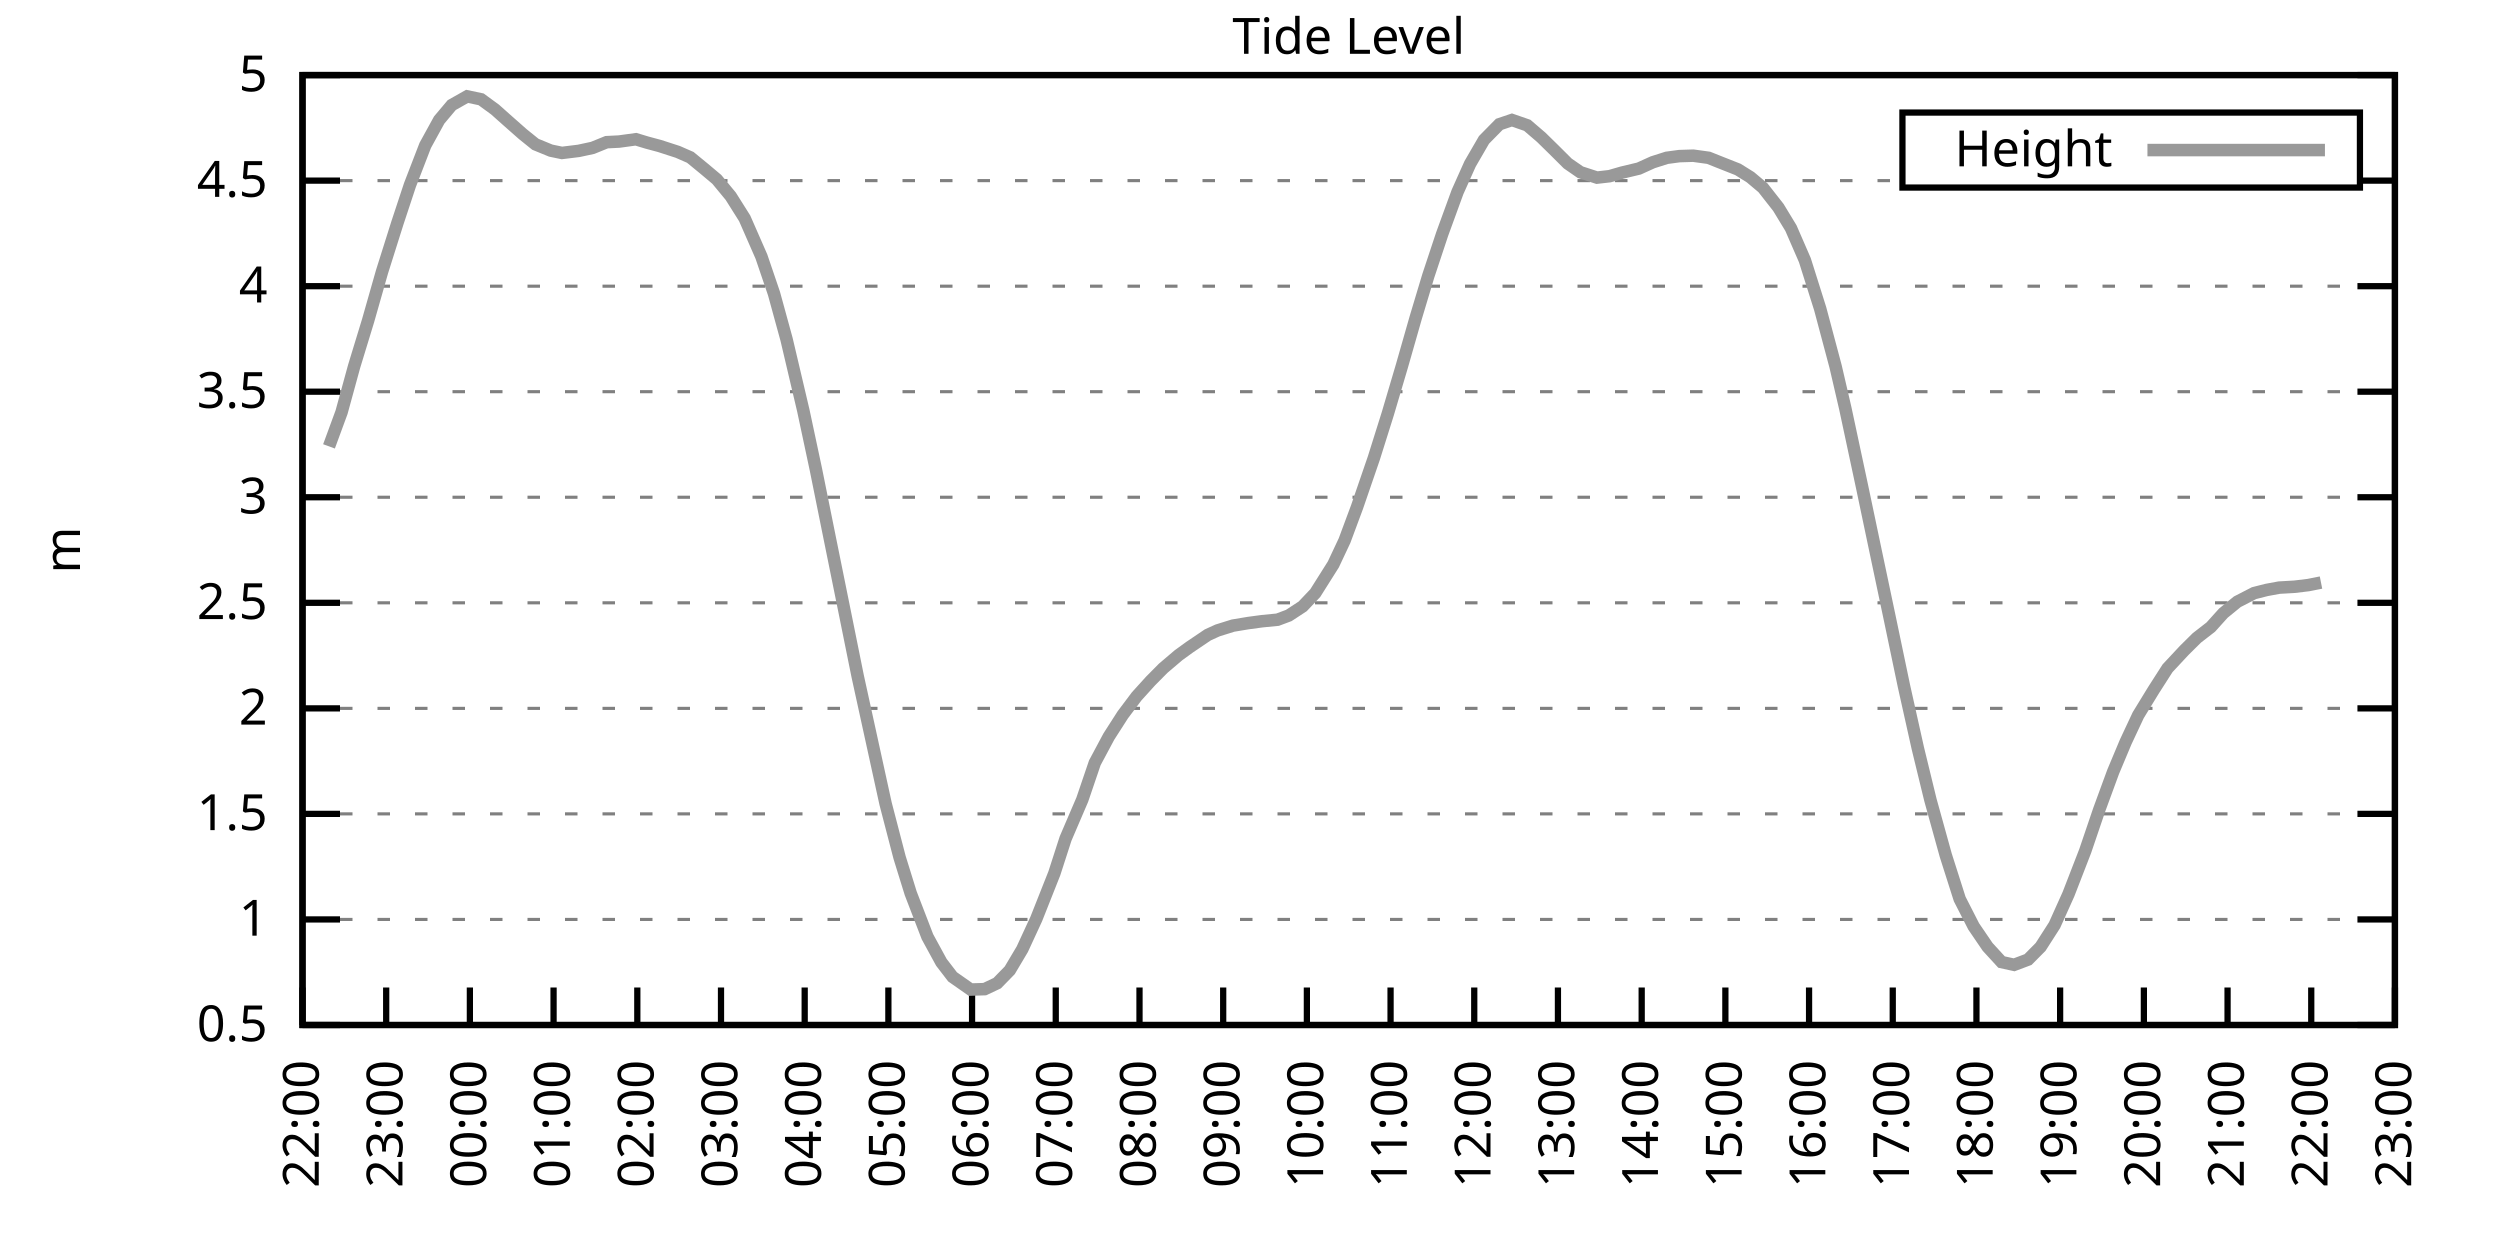
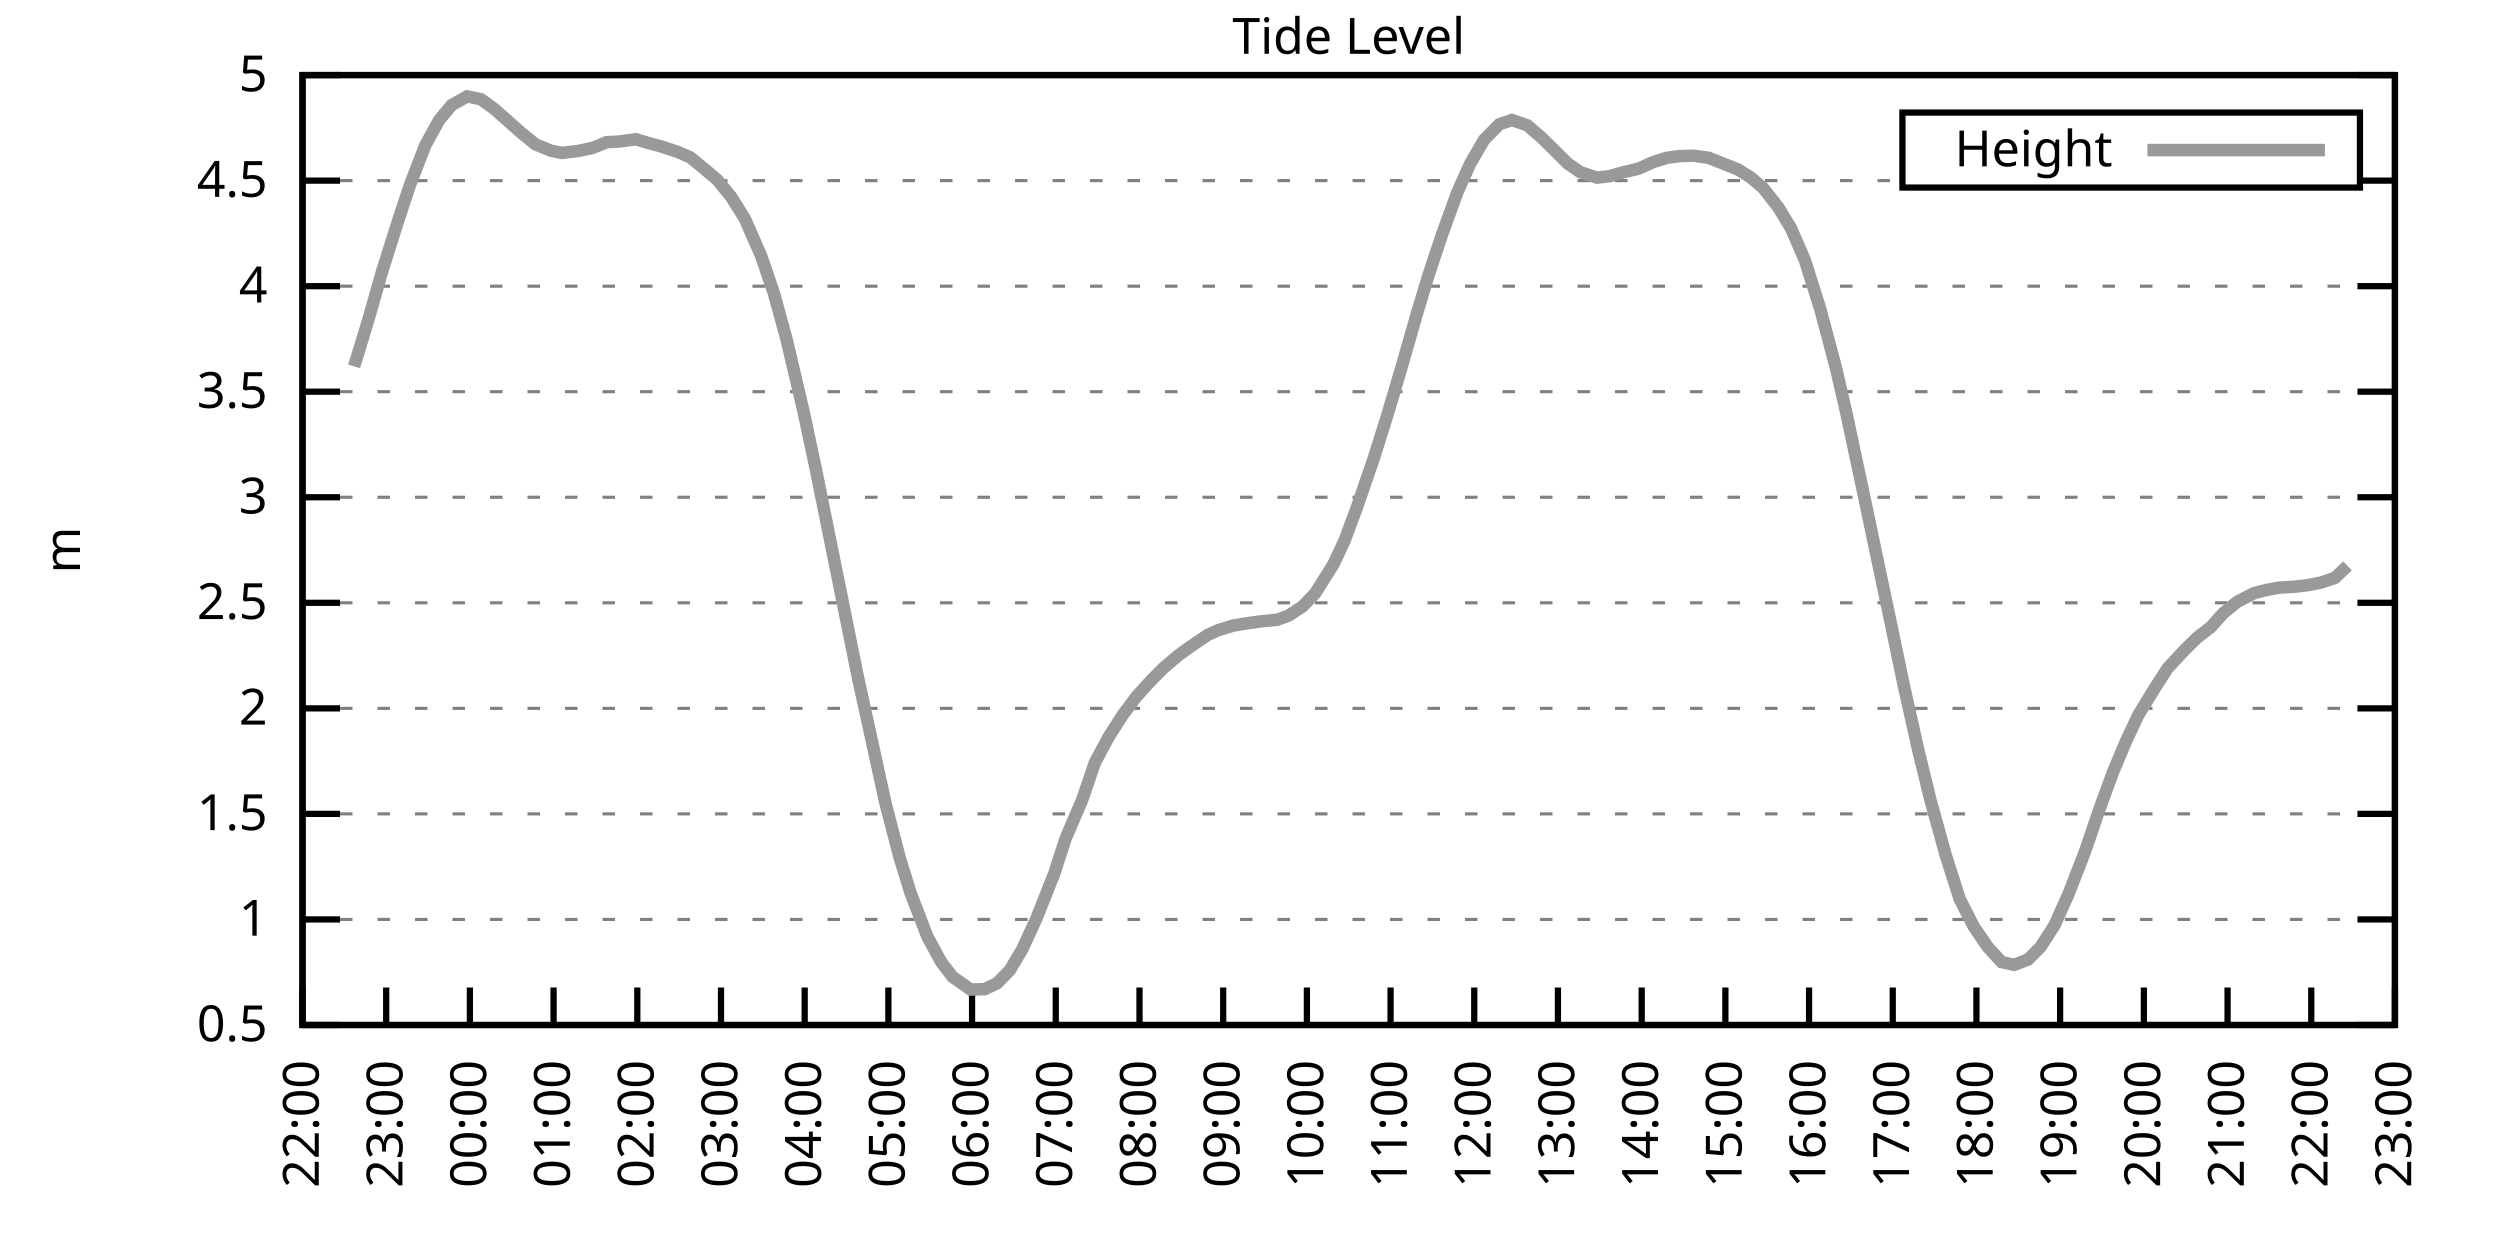
<svg xmlns="http://www.w3.org/2000/svg" xmlns:xlink="http://www.w3.org/1999/xlink" width="400" height="200" viewBox="0 0 400 200">
  <g id="gnuplot_canvas">
    <rect x="0" y="0" width="400" height="200" fill="none" />
    <defs>
      <circle id="gpDot" r="0.5" stroke-width="0.5" stroke="currentColor" />
      <path id="gpPt0" stroke-width="0.333" stroke="currentColor" d="M-1,0 h2 M0,-1 v2" />
      <path id="gpPt1" stroke-width="0.333" stroke="currentColor" d="M-1,-1 L1,1 M1,-1 L-1,1" />
      <path id="gpPt2" stroke-width="0.333" stroke="currentColor" d="M-1,0 L1,0 M0,-1 L0,1 M-1,-1 L1,1 M-1,1 L1,-1" />
      <rect id="gpPt3" stroke-width="0.333" stroke="currentColor" x="-1" y="-1" width="2" height="2" />
      <rect id="gpPt4" stroke-width="0.333" stroke="currentColor" fill="currentColor" x="-1" y="-1" width="2" height="2" />
      <circle id="gpPt5" stroke-width="0.333" stroke="currentColor" cx="0" cy="0" r="1" />
      <use xlink:href="#gpPt5" id="gpPt6" fill="currentColor" stroke="none" />
      <path id="gpPt7" stroke-width="0.333" stroke="currentColor" d="M0,-1.33 L-1.33,0.67 L1.33,0.67 z" />
      <use xlink:href="#gpPt7" id="gpPt8" fill="currentColor" stroke="none" />
      <use xlink:href="#gpPt7" id="gpPt9" stroke="currentColor" transform="rotate(180)" />
      <use xlink:href="#gpPt9" id="gpPt10" fill="currentColor" stroke="none" />
      <use xlink:href="#gpPt3" id="gpPt11" stroke="currentColor" transform="rotate(45)" />
      <use xlink:href="#gpPt11" id="gpPt12" fill="currentColor" stroke="none" />
      <path id="gpPt13" stroke-width="0.333" stroke="currentColor" d="M0,1.330 L1.265,0.411 L0.782,-1.067 L-0.782,-1.076 L-1.265,0.411 z" />
      <use xlink:href="#gpPt13" id="gpPt14" fill="currentColor" stroke="none" />
      <filter id="textbox" filterUnits="objectBoundingBox" x="0" y="0" height="1" width="1">
        <feFlood flood-color="white" flood-opacity="1" result="bgnd" />
        <feComposite in="SourceGraphic" in2="bgnd" operator="atop" />
      </filter>
      <filter id="greybox" filterUnits="objectBoundingBox" x="0" y="0" height="1" width="1">
        <feFlood flood-color="lightgrey" flood-opacity="1" result="grey" />
        <feComposite in="SourceGraphic" in2="grey" operator="atop" />
      </filter>
    </defs>
    <g fill="none" color="white" stroke="currentColor" stroke-width="1.00" stroke-linecap="butt" stroke-linejoin="miter">
</g>
    <g fill="none" color="black" stroke="currentColor" stroke-width="1.00" stroke-linecap="butt" stroke-linejoin="miter">
      <g stroke="none" shape-rendering="crispEdges">
        <polygon fill="rgb(255, 255, 255)" points="48.40,164.00 383.18,164.00 383.18,12.02 48.40,12.02 " />
      </g>
    </g>
    <g fill="none" color="black" stroke="currentColor" stroke-width="1.00" stroke-linecap="butt" stroke-linejoin="miter">
</g>
    <g fill="none" color="black" stroke="black" stroke-width="0.50" stroke-linecap="butt" stroke-linejoin="miter">
</g>
    <g fill="none" color="gray" stroke="currentColor" stroke-width="0.50" stroke-linecap="butt" stroke-linejoin="miter">
      <path stroke="gray" stroke-dasharray="2,4" class="gridline" d="M48.40,164.00 L383.19,164.00  " />
    </g>
    <g fill="none" color="gray" stroke="gray" stroke-width="1.00" stroke-linecap="butt" stroke-linejoin="miter">
</g>
    <g fill="none" color="black" stroke="currentColor" stroke-width="1.00" stroke-linecap="butt" stroke-linejoin="miter">
      <path stroke="black" d="M48.40,164.00 L54.40,164.00 M383.19,164.00 L377.19,164.00  " />
      <g transform="translate(42.80,166.60)" stroke="none" fill="black" font-family="Sans" font-size="8.00" text-anchor="end">
        <text>
          <tspan font-family="Sans"> 0.5</tspan>
        </text>
      </g>
    </g>
    <g fill="none" color="black" stroke="currentColor" stroke-width="1.00" stroke-linecap="butt" stroke-linejoin="miter">
</g>
    <g fill="none" color="black" stroke="black" stroke-width="0.50" stroke-linecap="butt" stroke-linejoin="miter">
</g>
    <g fill="none" color="gray" stroke="currentColor" stroke-width="0.50" stroke-linecap="butt" stroke-linejoin="miter">
      <path stroke="gray" stroke-dasharray="2,4" class="gridline" d="M48.40,147.11 L383.19,147.11  " />
    </g>
    <g fill="none" color="gray" stroke="gray" stroke-width="1.00" stroke-linecap="butt" stroke-linejoin="miter">
</g>
    <g fill="none" color="black" stroke="currentColor" stroke-width="1.00" stroke-linecap="butt" stroke-linejoin="miter">
      <path stroke="black" d="M48.40,147.11 L54.40,147.11 M383.19,147.11 L377.19,147.11  " />
      <g transform="translate(42.80,149.71)" stroke="none" fill="black" font-family="Sans" font-size="8.00" text-anchor="end">
        <text>
          <tspan font-family="Sans"> 1</tspan>
        </text>
      </g>
    </g>
    <g fill="none" color="black" stroke="currentColor" stroke-width="1.00" stroke-linecap="butt" stroke-linejoin="miter">
</g>
    <g fill="none" color="black" stroke="black" stroke-width="0.50" stroke-linecap="butt" stroke-linejoin="miter">
</g>
    <g fill="none" color="gray" stroke="currentColor" stroke-width="0.50" stroke-linecap="butt" stroke-linejoin="miter">
      <path stroke="gray" stroke-dasharray="2,4" class="gridline" d="M48.40,130.22 L383.19,130.22  " />
    </g>
    <g fill="none" color="gray" stroke="gray" stroke-width="1.00" stroke-linecap="butt" stroke-linejoin="miter">
</g>
    <g fill="none" color="black" stroke="currentColor" stroke-width="1.00" stroke-linecap="butt" stroke-linejoin="miter">
      <path stroke="black" d="M48.40,130.22 L54.40,130.22 M383.19,130.22 L377.19,130.22  " />
      <g transform="translate(42.80,132.82)" stroke="none" fill="black" font-family="Sans" font-size="8.00" text-anchor="end">
        <text>
          <tspan font-family="Sans"> 1.5</tspan>
        </text>
      </g>
    </g>
    <g fill="none" color="black" stroke="currentColor" stroke-width="1.00" stroke-linecap="butt" stroke-linejoin="miter">
</g>
    <g fill="none" color="black" stroke="black" stroke-width="0.50" stroke-linecap="butt" stroke-linejoin="miter">
</g>
    <g fill="none" color="gray" stroke="currentColor" stroke-width="0.50" stroke-linecap="butt" stroke-linejoin="miter">
      <path stroke="gray" stroke-dasharray="2,4" class="gridline" d="M48.40,113.34 L383.19,113.34  " />
    </g>
    <g fill="none" color="gray" stroke="gray" stroke-width="1.00" stroke-linecap="butt" stroke-linejoin="miter">
</g>
    <g fill="none" color="black" stroke="currentColor" stroke-width="1.00" stroke-linecap="butt" stroke-linejoin="miter">
      <path stroke="black" d="M48.40,113.34 L54.40,113.34 M383.19,113.34 L377.19,113.34  " />
      <g transform="translate(42.80,115.94)" stroke="none" fill="black" font-family="Sans" font-size="8.00" text-anchor="end">
        <text>
          <tspan font-family="Sans"> 2</tspan>
        </text>
      </g>
    </g>
    <g fill="none" color="black" stroke="currentColor" stroke-width="1.00" stroke-linecap="butt" stroke-linejoin="miter">
</g>
    <g fill="none" color="black" stroke="black" stroke-width="0.50" stroke-linecap="butt" stroke-linejoin="miter">
</g>
    <g fill="none" color="gray" stroke="currentColor" stroke-width="0.50" stroke-linecap="butt" stroke-linejoin="miter">
      <path stroke="gray" stroke-dasharray="2,4" class="gridline" d="M48.40,96.45 L383.19,96.45  " />
    </g>
    <g fill="none" color="gray" stroke="gray" stroke-width="1.00" stroke-linecap="butt" stroke-linejoin="miter">
</g>
    <g fill="none" color="black" stroke="currentColor" stroke-width="1.00" stroke-linecap="butt" stroke-linejoin="miter">
      <path stroke="black" d="M48.40,96.45 L54.40,96.45 M383.19,96.45 L377.19,96.45  " />
      <g transform="translate(42.80,99.05)" stroke="none" fill="black" font-family="Sans" font-size="8.00" text-anchor="end">
        <text>
          <tspan font-family="Sans"> 2.5</tspan>
        </text>
      </g>
    </g>
    <g fill="none" color="black" stroke="currentColor" stroke-width="1.00" stroke-linecap="butt" stroke-linejoin="miter">
</g>
    <g fill="none" color="black" stroke="black" stroke-width="0.50" stroke-linecap="butt" stroke-linejoin="miter">
</g>
    <g fill="none" color="gray" stroke="currentColor" stroke-width="0.50" stroke-linecap="butt" stroke-linejoin="miter">
      <path stroke="gray" stroke-dasharray="2,4" class="gridline" d="M48.40,79.56 L383.19,79.56  " />
    </g>
    <g fill="none" color="gray" stroke="gray" stroke-width="1.00" stroke-linecap="butt" stroke-linejoin="miter">
</g>
    <g fill="none" color="black" stroke="currentColor" stroke-width="1.00" stroke-linecap="butt" stroke-linejoin="miter">
      <path stroke="black" d="M48.40,79.56 L54.40,79.56 M383.19,79.56 L377.19,79.56  " />
      <g transform="translate(42.80,82.16)" stroke="none" fill="black" font-family="Sans" font-size="8.00" text-anchor="end">
        <text>
          <tspan font-family="Sans"> 3</tspan>
        </text>
      </g>
    </g>
    <g fill="none" color="black" stroke="currentColor" stroke-width="1.00" stroke-linecap="butt" stroke-linejoin="miter">
</g>
    <g fill="none" color="black" stroke="black" stroke-width="0.50" stroke-linecap="butt" stroke-linejoin="miter">
</g>
    <g fill="none" color="gray" stroke="currentColor" stroke-width="0.50" stroke-linecap="butt" stroke-linejoin="miter">
      <path stroke="gray" stroke-dasharray="2,4" class="gridline" d="M48.40,62.67 L383.19,62.67  " />
    </g>
    <g fill="none" color="gray" stroke="gray" stroke-width="1.00" stroke-linecap="butt" stroke-linejoin="miter">
</g>
    <g fill="none" color="black" stroke="currentColor" stroke-width="1.00" stroke-linecap="butt" stroke-linejoin="miter">
      <path stroke="black" d="M48.40,62.67 L54.40,62.67 M383.19,62.67 L377.19,62.67  " />
      <g transform="translate(42.80,65.27)" stroke="none" fill="black" font-family="Sans" font-size="8.00" text-anchor="end">
        <text>
          <tspan font-family="Sans"> 3.5</tspan>
        </text>
      </g>
    </g>
    <g fill="none" color="black" stroke="currentColor" stroke-width="1.00" stroke-linecap="butt" stroke-linejoin="miter">
</g>
    <g fill="none" color="black" stroke="black" stroke-width="0.50" stroke-linecap="butt" stroke-linejoin="miter">
</g>
    <g fill="none" color="gray" stroke="currentColor" stroke-width="0.50" stroke-linecap="butt" stroke-linejoin="miter">
      <path stroke="gray" stroke-dasharray="2,4" class="gridline" d="M48.40,45.79 L383.19,45.79  " />
    </g>
    <g fill="none" color="gray" stroke="gray" stroke-width="1.00" stroke-linecap="butt" stroke-linejoin="miter">
</g>
    <g fill="none" color="black" stroke="currentColor" stroke-width="1.00" stroke-linecap="butt" stroke-linejoin="miter">
      <path stroke="black" d="M48.40,45.79 L54.40,45.79 M383.19,45.79 L377.19,45.79  " />
      <g transform="translate(42.80,48.39)" stroke="none" fill="black" font-family="Sans" font-size="8.00" text-anchor="end">
        <text>
          <tspan font-family="Sans"> 4</tspan>
        </text>
      </g>
    </g>
    <g fill="none" color="black" stroke="currentColor" stroke-width="1.00" stroke-linecap="butt" stroke-linejoin="miter">
</g>
    <g fill="none" color="black" stroke="black" stroke-width="0.50" stroke-linecap="butt" stroke-linejoin="miter">
</g>
    <g fill="none" color="gray" stroke="currentColor" stroke-width="0.50" stroke-linecap="butt" stroke-linejoin="miter">
      <path stroke="gray" stroke-dasharray="2,4" class="gridline" d="M48.40,28.90 L304.39,28.90 M377.59,28.90 L383.19,28.90  " />
    </g>
    <g fill="none" color="gray" stroke="gray" stroke-width="1.00" stroke-linecap="butt" stroke-linejoin="miter">
</g>
    <g fill="none" color="black" stroke="currentColor" stroke-width="1.00" stroke-linecap="butt" stroke-linejoin="miter">
      <path stroke="black" d="M48.40,28.90 L54.40,28.90 M383.19,28.90 L377.19,28.90  " />
      <g transform="translate(42.80,31.50)" stroke="none" fill="black" font-family="Sans" font-size="8.00" text-anchor="end">
        <text>
          <tspan font-family="Sans"> 4.5</tspan>
        </text>
      </g>
    </g>
    <g fill="none" color="black" stroke="currentColor" stroke-width="1.00" stroke-linecap="butt" stroke-linejoin="miter">
</g>
    <g fill="none" color="black" stroke="black" stroke-width="0.50" stroke-linecap="butt" stroke-linejoin="miter">
</g>
    <g fill="none" color="gray" stroke="currentColor" stroke-width="0.50" stroke-linecap="butt" stroke-linejoin="miter">
      <path stroke="gray" stroke-dasharray="2,4" class="gridline" d="M48.40,12.01 L383.19,12.01  " />
    </g>
    <g fill="none" color="gray" stroke="gray" stroke-width="1.00" stroke-linecap="butt" stroke-linejoin="miter">
</g>
    <g fill="none" color="black" stroke="currentColor" stroke-width="1.00" stroke-linecap="butt" stroke-linejoin="miter">
      <path stroke="black" d="M48.40,12.01 L54.40,12.01 M383.19,12.01 L377.19,12.01  " />
      <g transform="translate(42.80,14.61)" stroke="none" fill="black" font-family="Sans" font-size="8.00" text-anchor="end">
        <text>
          <tspan font-family="Sans"> 5</tspan>
        </text>
      </g>
    </g>
    <g fill="none" color="black" stroke="currentColor" stroke-width="1.00" stroke-linecap="butt" stroke-linejoin="miter">
      <path stroke="black" d="M48.40,164.00 L48.40,158.00  " />
      <g transform="translate(51.00,169.60) rotate(270.00)" stroke="none" fill="black" font-family="Sans" font-size="8.00" text-anchor="end">
        <text>
          <tspan font-family="Sans">22:00</tspan>
        </text>
      </g>
    </g>
    <g fill="none" color="black" stroke="currentColor" stroke-width="1.00" stroke-linecap="butt" stroke-linejoin="miter">
      <path stroke="black" d="M61.79,164.00 L61.79,158.00  " />
      <g transform="translate(64.39,169.60) rotate(270.00)" stroke="none" fill="black" font-family="Sans" font-size="8.00" text-anchor="end">
        <text>
          <tspan font-family="Sans">23:00</tspan>
        </text>
      </g>
    </g>
    <g fill="none" color="black" stroke="currentColor" stroke-width="1.00" stroke-linecap="butt" stroke-linejoin="miter">
      <path stroke="black" d="M75.18,164.00 L75.18,158.00  " />
      <g transform="translate(77.78,169.60) rotate(270.00)" stroke="none" fill="black" font-family="Sans" font-size="8.00" text-anchor="end">
        <text>
          <tspan font-family="Sans">00:00</tspan>
        </text>
      </g>
    </g>
    <g fill="none" color="black" stroke="currentColor" stroke-width="1.00" stroke-linecap="butt" stroke-linejoin="miter">
      <path stroke="black" d="M88.57,164.00 L88.57,158.00  " />
      <g transform="translate(91.17,169.60) rotate(270.00)" stroke="none" fill="black" font-family="Sans" font-size="8.00" text-anchor="end">
        <text>
          <tspan font-family="Sans">01:00</tspan>
        </text>
      </g>
    </g>
    <g fill="none" color="black" stroke="currentColor" stroke-width="1.00" stroke-linecap="butt" stroke-linejoin="miter">
      <path stroke="black" d="M101.97,164.00 L101.97,158.00  " />
      <g transform="translate(104.57,169.60) rotate(270.00)" stroke="none" fill="black" font-family="Sans" font-size="8.00" text-anchor="end">
        <text>
          <tspan font-family="Sans">02:00</tspan>
        </text>
      </g>
    </g>
    <g fill="none" color="black" stroke="currentColor" stroke-width="1.00" stroke-linecap="butt" stroke-linejoin="miter">
      <path stroke="black" d="M115.36,164.00 L115.36,158.00  " />
      <g transform="translate(117.96,169.60) rotate(270.00)" stroke="none" fill="black" font-family="Sans" font-size="8.00" text-anchor="end">
        <text>
          <tspan font-family="Sans">03:00</tspan>
        </text>
      </g>
    </g>
    <g fill="none" color="black" stroke="currentColor" stroke-width="1.00" stroke-linecap="butt" stroke-linejoin="miter">
      <path stroke="black" d="M128.75,164.00 L128.75,158.00  " />
      <g transform="translate(131.35,169.60) rotate(270.00)" stroke="none" fill="black" font-family="Sans" font-size="8.00" text-anchor="end">
        <text>
          <tspan font-family="Sans">04:00</tspan>
        </text>
      </g>
    </g>
    <g fill="none" color="black" stroke="currentColor" stroke-width="1.00" stroke-linecap="butt" stroke-linejoin="miter">
      <path stroke="black" d="M142.14,164.00 L142.14,158.00  " />
      <g transform="translate(144.74,169.60) rotate(270.00)" stroke="none" fill="black" font-family="Sans" font-size="8.00" text-anchor="end">
        <text>
          <tspan font-family="Sans">05:00</tspan>
        </text>
      </g>
    </g>
    <g fill="none" color="black" stroke="currentColor" stroke-width="1.00" stroke-linecap="butt" stroke-linejoin="miter">
      <path stroke="black" d="M155.53,164.00 L155.53,158.00  " />
      <g transform="translate(158.13,169.60) rotate(270.00)" stroke="none" fill="black" font-family="Sans" font-size="8.00" text-anchor="end">
        <text>
          <tspan font-family="Sans">06:00</tspan>
        </text>
      </g>
    </g>
    <g fill="none" color="black" stroke="currentColor" stroke-width="1.00" stroke-linecap="butt" stroke-linejoin="miter">
      <path stroke="black" d="M168.92,164.00 L168.92,158.00  " />
      <g transform="translate(171.52,169.60) rotate(270.00)" stroke="none" fill="black" font-family="Sans" font-size="8.00" text-anchor="end">
        <text>
          <tspan font-family="Sans">07:00</tspan>
        </text>
      </g>
    </g>
    <g fill="none" color="black" stroke="currentColor" stroke-width="1.00" stroke-linecap="butt" stroke-linejoin="miter">
      <path stroke="black" d="M182.32,164.00 L182.32,158.00  " />
      <g transform="translate(184.92,169.60) rotate(270.00)" stroke="none" fill="black" font-family="Sans" font-size="8.00" text-anchor="end">
        <text>
          <tspan font-family="Sans">08:00</tspan>
        </text>
      </g>
    </g>
    <g fill="none" color="black" stroke="currentColor" stroke-width="1.00" stroke-linecap="butt" stroke-linejoin="miter">
      <path stroke="black" d="M195.71,164.00 L195.71,158.00  " />
      <g transform="translate(198.31,169.60) rotate(270.00)" stroke="none" fill="black" font-family="Sans" font-size="8.00" text-anchor="end">
        <text>
          <tspan font-family="Sans">09:00</tspan>
        </text>
      </g>
    </g>
    <g fill="none" color="black" stroke="currentColor" stroke-width="1.00" stroke-linecap="butt" stroke-linejoin="miter">
      <path stroke="black" d="M209.10,164.00 L209.10,158.00  " />
      <g transform="translate(211.70,169.60) rotate(270.00)" stroke="none" fill="black" font-family="Sans" font-size="8.00" text-anchor="end">
        <text>
          <tspan font-family="Sans">10:00</tspan>
        </text>
      </g>
    </g>
    <g fill="none" color="black" stroke="currentColor" stroke-width="1.00" stroke-linecap="butt" stroke-linejoin="miter">
      <path stroke="black" d="M222.49,164.00 L222.49,158.00  " />
      <g transform="translate(225.09,169.60) rotate(270.00)" stroke="none" fill="black" font-family="Sans" font-size="8.00" text-anchor="end">
        <text>
          <tspan font-family="Sans">11:00</tspan>
        </text>
      </g>
    </g>
    <g fill="none" color="black" stroke="currentColor" stroke-width="1.00" stroke-linecap="butt" stroke-linejoin="miter">
      <path stroke="black" d="M235.88,164.00 L235.88,158.00  " />
      <g transform="translate(238.48,169.60) rotate(270.00)" stroke="none" fill="black" font-family="Sans" font-size="8.00" text-anchor="end">
        <text>
          <tspan font-family="Sans">12:00</tspan>
        </text>
      </g>
    </g>
    <g fill="none" color="black" stroke="currentColor" stroke-width="1.00" stroke-linecap="butt" stroke-linejoin="miter">
      <path stroke="black" d="M249.27,164.00 L249.27,158.00  " />
      <g transform="translate(251.87,169.60) rotate(270.00)" stroke="none" fill="black" font-family="Sans" font-size="8.00" text-anchor="end">
        <text>
          <tspan font-family="Sans">13:00</tspan>
        </text>
      </g>
    </g>
    <g fill="none" color="black" stroke="currentColor" stroke-width="1.00" stroke-linecap="butt" stroke-linejoin="miter">
      <path stroke="black" d="M262.67,164.00 L262.67,158.00  " />
      <g transform="translate(265.27,169.60) rotate(270.00)" stroke="none" fill="black" font-family="Sans" font-size="8.00" text-anchor="end">
        <text>
          <tspan font-family="Sans">14:00</tspan>
        </text>
      </g>
    </g>
    <g fill="none" color="black" stroke="currentColor" stroke-width="1.00" stroke-linecap="butt" stroke-linejoin="miter">
      <path stroke="black" d="M276.06,164.00 L276.06,158.00  " />
      <g transform="translate(278.66,169.60) rotate(270.00)" stroke="none" fill="black" font-family="Sans" font-size="8.00" text-anchor="end">
        <text>
          <tspan font-family="Sans">15:00</tspan>
        </text>
      </g>
    </g>
    <g fill="none" color="black" stroke="currentColor" stroke-width="1.00" stroke-linecap="butt" stroke-linejoin="miter">
      <path stroke="black" d="M289.45,164.00 L289.45,158.00  " />
      <g transform="translate(292.05,169.60) rotate(270.00)" stroke="none" fill="black" font-family="Sans" font-size="8.00" text-anchor="end">
        <text>
          <tspan font-family="Sans">16:00</tspan>
        </text>
      </g>
    </g>
    <g fill="none" color="black" stroke="currentColor" stroke-width="1.00" stroke-linecap="butt" stroke-linejoin="miter">
      <path stroke="black" d="M302.84,164.00 L302.84,158.00  " />
      <g transform="translate(305.44,169.60) rotate(270.00)" stroke="none" fill="black" font-family="Sans" font-size="8.00" text-anchor="end">
        <text>
          <tspan font-family="Sans">17:00</tspan>
        </text>
      </g>
    </g>
    <g fill="none" color="black" stroke="currentColor" stroke-width="1.00" stroke-linecap="butt" stroke-linejoin="miter">
      <path stroke="black" d="M316.23,164.00 L316.23,158.00  " />
      <g transform="translate(318.83,169.60) rotate(270.00)" stroke="none" fill="black" font-family="Sans" font-size="8.00" text-anchor="end">
        <text>
          <tspan font-family="Sans">18:00</tspan>
        </text>
      </g>
    </g>
    <g fill="none" color="black" stroke="currentColor" stroke-width="1.00" stroke-linecap="butt" stroke-linejoin="miter">
      <path stroke="black" d="M329.62,164.00 L329.62,158.00  " />
      <g transform="translate(332.22,169.60) rotate(270.00)" stroke="none" fill="black" font-family="Sans" font-size="8.00" text-anchor="end">
        <text>
          <tspan font-family="Sans">19:00</tspan>
        </text>
      </g>
    </g>
    <g fill="none" color="black" stroke="currentColor" stroke-width="1.00" stroke-linecap="butt" stroke-linejoin="miter">
      <path stroke="black" d="M343.02,164.00 L343.02,158.00  " />
      <g transform="translate(345.62,169.60) rotate(270.00)" stroke="none" fill="black" font-family="Sans" font-size="8.00" text-anchor="end">
        <text>
          <tspan font-family="Sans">20:00</tspan>
        </text>
      </g>
    </g>
    <g fill="none" color="black" stroke="currentColor" stroke-width="1.00" stroke-linecap="butt" stroke-linejoin="miter">
      <path stroke="black" d="M356.41,164.00 L356.41,158.00  " />
      <g transform="translate(359.01,169.60) rotate(270.00)" stroke="none" fill="black" font-family="Sans" font-size="8.00" text-anchor="end">
        <text>
          <tspan font-family="Sans">21:00</tspan>
        </text>
      </g>
    </g>
    <g fill="none" color="black" stroke="currentColor" stroke-width="1.00" stroke-linecap="butt" stroke-linejoin="miter">
      <path stroke="black" d="M369.80,164.00 L369.80,158.00  " />
      <g transform="translate(372.40,169.60) rotate(270.00)" stroke="none" fill="black" font-family="Sans" font-size="8.00" text-anchor="end">
        <text>
          <tspan font-family="Sans">22:00</tspan>
        </text>
      </g>
    </g>
    <g fill="none" color="black" stroke="currentColor" stroke-width="1.00" stroke-linecap="butt" stroke-linejoin="miter">
      <path stroke="black" d="M383.19,164.00 L383.19,158.00  " />
      <g transform="translate(385.79,169.60) rotate(270.00)" stroke="none" fill="black" font-family="Sans" font-size="8.00" text-anchor="end">
        <text>
          <tspan font-family="Sans">23:00</tspan>
        </text>
      </g>
    </g>
    <g fill="none" color="black" stroke="currentColor" stroke-width="1.00" stroke-linecap="butt" stroke-linejoin="miter">
</g>
    <g fill="none" color="black" stroke="currentColor" stroke-width="1.00" stroke-linecap="butt" stroke-linejoin="miter">
      <path stroke="black" d="M48.40,12.01 L48.40,164.00 L383.19,164.00 L383.19,12.01 L48.40,12.01 Z  " />
    </g>
    <g fill="none" color="black" stroke="currentColor" stroke-width="1.00" stroke-linecap="butt" stroke-linejoin="miter">
</g>
    <g fill="none" color="black" stroke="currentColor" stroke-width="1.00" stroke-linecap="butt" stroke-linejoin="miter">
      <path stroke="black" d="M304.39,30.01 L304.39,18.01 L377.59,18.01 L377.59,30.01 L304.39,30.01 Z  " />
    </g>
    <g id="Tide_level_plot_1">
      <g fill="none" color="white" stroke="black" stroke-width="2.00" stroke-linecap="butt" stroke-linejoin="miter">
</g>
      <g fill="none" color="black" stroke="currentColor" stroke-width="2.00" stroke-linecap="butt" stroke-linejoin="miter">
        <g transform="translate(337.99,26.61)" stroke="none" fill="black" font-family="Sans" font-size="8.00" text-anchor="end">
          <text>
            <tspan font-family="Sans">Height</tspan>
          </text>
        </g>
      </g>
      <g fill="none" color="black" stroke="currentColor" stroke-width="2.00" stroke-linecap="butt" stroke-linejoin="miter">
-         <path stroke="rgb(153, 153, 153)" d="M343.59,24.01 L371.99,24.01 M52.64,71.42 L54.65,65.95 L56.66,58.62 L58.89,51.32 L61.12,43.49 L63.58,35.69   L65.59,29.61 L68.04,23.26 L70.27,19.20 L72.28,16.81 L74.74,15.42 L76.97,15.89 L79.20,17.52 L81.21,19.31   L83.66,21.47 L85.67,23.09 L88.13,24.10 L89.91,24.47 L92.59,24.14 L94.82,23.66 L97.06,22.75 L99.06,22.65   L101.74,22.28 L103.53,22.82 L105.54,23.36 L108.44,24.30 L110.45,25.18 L112.68,27.01 L114.69,28.70 L116.92,31.40   L119.15,34.94 L121.83,41.06 L123.84,46.97 L125.85,54.30 L128.53,65.68 L130.54,75.10 L132.77,86.15 L135.00,97.16   L137.23,108.20 L141.69,128.57 L143.93,137.18 L145.71,142.92 L148.39,149.88 L150.62,153.97 L152.41,156.30 L155.31,158.33   L157.54,158.26 L159.55,157.31 L161.56,155.25 L163.57,151.87 L165.80,147.04 L168.70,139.72 L170.49,134.18 L173.17,127.93   L175.17,122.05 L177.41,117.86 L179.64,114.38 L181.87,111.41 L184.10,108.95 L186.11,106.92 L188.57,104.83 L190.35,103.54   L193.25,101.58 L194.81,100.87 L197.27,100.10 L199.73,99.69 L201.96,99.39 L204.41,99.15 L206.20,98.48 L208.43,97.02   L210.44,94.90 L213.34,90.30 L215.13,86.49 L217.13,81.11 L219.81,73.31 L222.04,66.22 L224.28,58.65 L226.51,50.85   L228.52,44.16 L230.75,37.44 L233.20,30.72 L235.21,26.23 L237.44,22.38 L239.90,19.88 L241.91,19.20 L244.36,20.05   L246.60,21.97 L248.60,23.93 L250.84,26.16 L252.85,27.55 L255.52,28.42 L257.53,28.19 L259.54,27.61 L262.22,26.97   L264.45,25.96 L266.68,25.25 L268.69,24.98 L270.92,24.91 L273.38,25.25 L275.16,25.96 L278.07,27.11 L280.07,28.36   L282.08,30.05 L284.54,33.19 L286.55,36.50 L288.78,41.63 L291.23,49.40 L293.69,58.62 L295.25,65.34 L297.93,77.87   L300.16,88.48 L302.39,99.05 L304.63,109.76 L306.86,119.75 L308.87,128.00 L311.32,136.84 L313.55,143.84 L315.79,148.23   L318.02,151.50 L320.25,153.93 L322.26,154.37 L324.49,153.53 L326.50,151.50 L328.73,148.02 L330.96,143.06 L333.64,136.14   L335.87,129.58 L338.10,123.50 L340.11,118.71 L342.12,114.42 L344.58,110.40 L346.81,106.92 L349.49,104.05 L351.50,102.06   L353.73,100.33 L355.74,98.10 L357.97,96.28 L360.65,94.90 L362.66,94.39 L364.66,94.02 L367.12,93.88 L369.35,93.61   L371.36,93.21  " />
+         <path stroke="rgb(153, 153, 153)" d="M343.59,24.01 L371.99,24.01 M56.66,58.62 L58.89,51.32 L61.12,43.49 L63.58,35.69 L65.59,29.61 L68.04,23.26   L70.27,19.20 L72.28,16.81 L74.74,15.42 L76.97,15.89 L79.20,17.52 L81.21,19.31 L83.66,21.47 L85.67,23.09   L88.13,24.10 L89.91,24.47 L92.59,24.14 L94.82,23.66 L97.06,22.75 L99.06,22.65 L101.74,22.28 L103.53,22.82   L105.54,23.36 L108.44,24.30 L110.45,25.18 L112.68,27.01 L114.69,28.70 L116.92,31.40 L119.15,34.94 L121.83,41.06   L123.84,46.97 L125.85,54.30 L128.53,65.68 L130.54,75.10 L132.77,86.15 L135.00,97.16 L137.23,108.20 L141.69,128.57   L143.93,137.18 L145.71,142.92 L148.39,149.88 L150.62,153.97 L152.41,156.30 L155.31,158.33 L157.54,158.26 L159.55,157.31   L161.56,155.25 L163.57,151.87 L165.80,147.04 L168.70,139.72 L170.49,134.18 L173.17,127.93 L175.17,122.05 L177.41,117.86   L179.64,114.38 L181.87,111.41 L184.10,108.95 L186.11,106.92 L188.57,104.83 L190.35,103.54 L193.25,101.58 L194.81,100.87   L197.27,100.10 L199.73,99.69 L201.96,99.39 L204.41,99.15 L206.20,98.48 L208.43,97.02 L210.44,94.90 L213.34,90.30   L215.13,86.49 L217.13,81.11 L219.81,73.31 L222.04,66.22 L224.28,58.65 L226.51,50.85 L228.52,44.16 L230.75,37.44   L233.20,30.72 L235.21,26.23 L237.44,22.38 L239.90,19.88 L241.91,19.20 L244.36,20.05 L246.60,21.97 L248.60,23.93   L250.84,26.16 L252.85,27.55 L255.52,28.42 L257.53,28.19 L259.54,27.61 L262.22,26.97 L264.45,25.96 L266.68,25.25   L268.69,24.98 L270.92,24.91 L273.38,25.25 L275.16,25.96 L278.07,27.11 L280.07,28.36 L282.08,30.05 L284.54,33.19   L286.55,36.50 L288.78,41.63 L291.23,49.40 L293.69,58.62 L295.25,65.34 L297.93,77.87 L300.16,88.48 L302.39,99.05   L304.63,109.76 L306.86,119.75 L308.87,128.00 L311.32,136.84 L313.55,143.84 L315.79,148.23 L318.02,151.50 L320.25,153.93   L322.26,154.37 L324.49,153.53 L326.50,151.50 L328.73,148.02 L330.96,143.06 L333.64,136.14 L335.87,129.58 L338.10,123.50   L340.11,118.71 L342.12,114.42 L344.58,110.40 L346.81,106.92 L349.49,104.05 L351.50,102.06 L353.73,100.33 L355.74,98.10   L357.97,96.28 L360.65,94.90 L362.66,94.39 L364.66,94.02 L367.12,93.88 L369.35,93.61 L371.36,93.21 L373.59,92.46   L375.60,90.54  " />
      </g>
    </g>
    <g fill="none" color="black" stroke="currentColor" stroke-width="2.00" stroke-linecap="butt" stroke-linejoin="miter">
</g>
    <g fill="none" color="black" stroke="black" stroke-width="1.00" stroke-linecap="butt" stroke-linejoin="miter">
</g>
    <g fill="none" color="black" stroke="currentColor" stroke-width="1.00" stroke-linecap="butt" stroke-linejoin="miter">
      <path stroke="black" d="M48.40,12.01 L48.40,164.00 L383.19,164.00 L383.19,12.01 L48.40,12.01 Z  " />
      <g transform="translate(12.80,88.01) rotate(270.00)" stroke="none" fill="black" font-family="Sans" font-size="8.00" text-anchor="middle">
        <text>
          <tspan font-family="Sans">m</tspan>
        </text>
      </g>
    </g>
    <g fill="none" color="black" stroke="currentColor" stroke-width="1.00" stroke-linecap="butt" stroke-linejoin="miter">
</g>
    <g fill="none" color="black" stroke="currentColor" stroke-width="1.00" stroke-linecap="butt" stroke-linejoin="miter">
      <g transform="translate(215.79,8.61)" stroke="none" fill="black" font-family="Sans" font-size="8.00" text-anchor="middle">
        <text>
          <tspan font-family="Sans">Tide Level</tspan>
        </text>
      </g>
    </g>
    <g fill="none" color="black" stroke="currentColor" stroke-width="1.00" stroke-linecap="butt" stroke-linejoin="miter">
</g>
  </g>
</svg>
